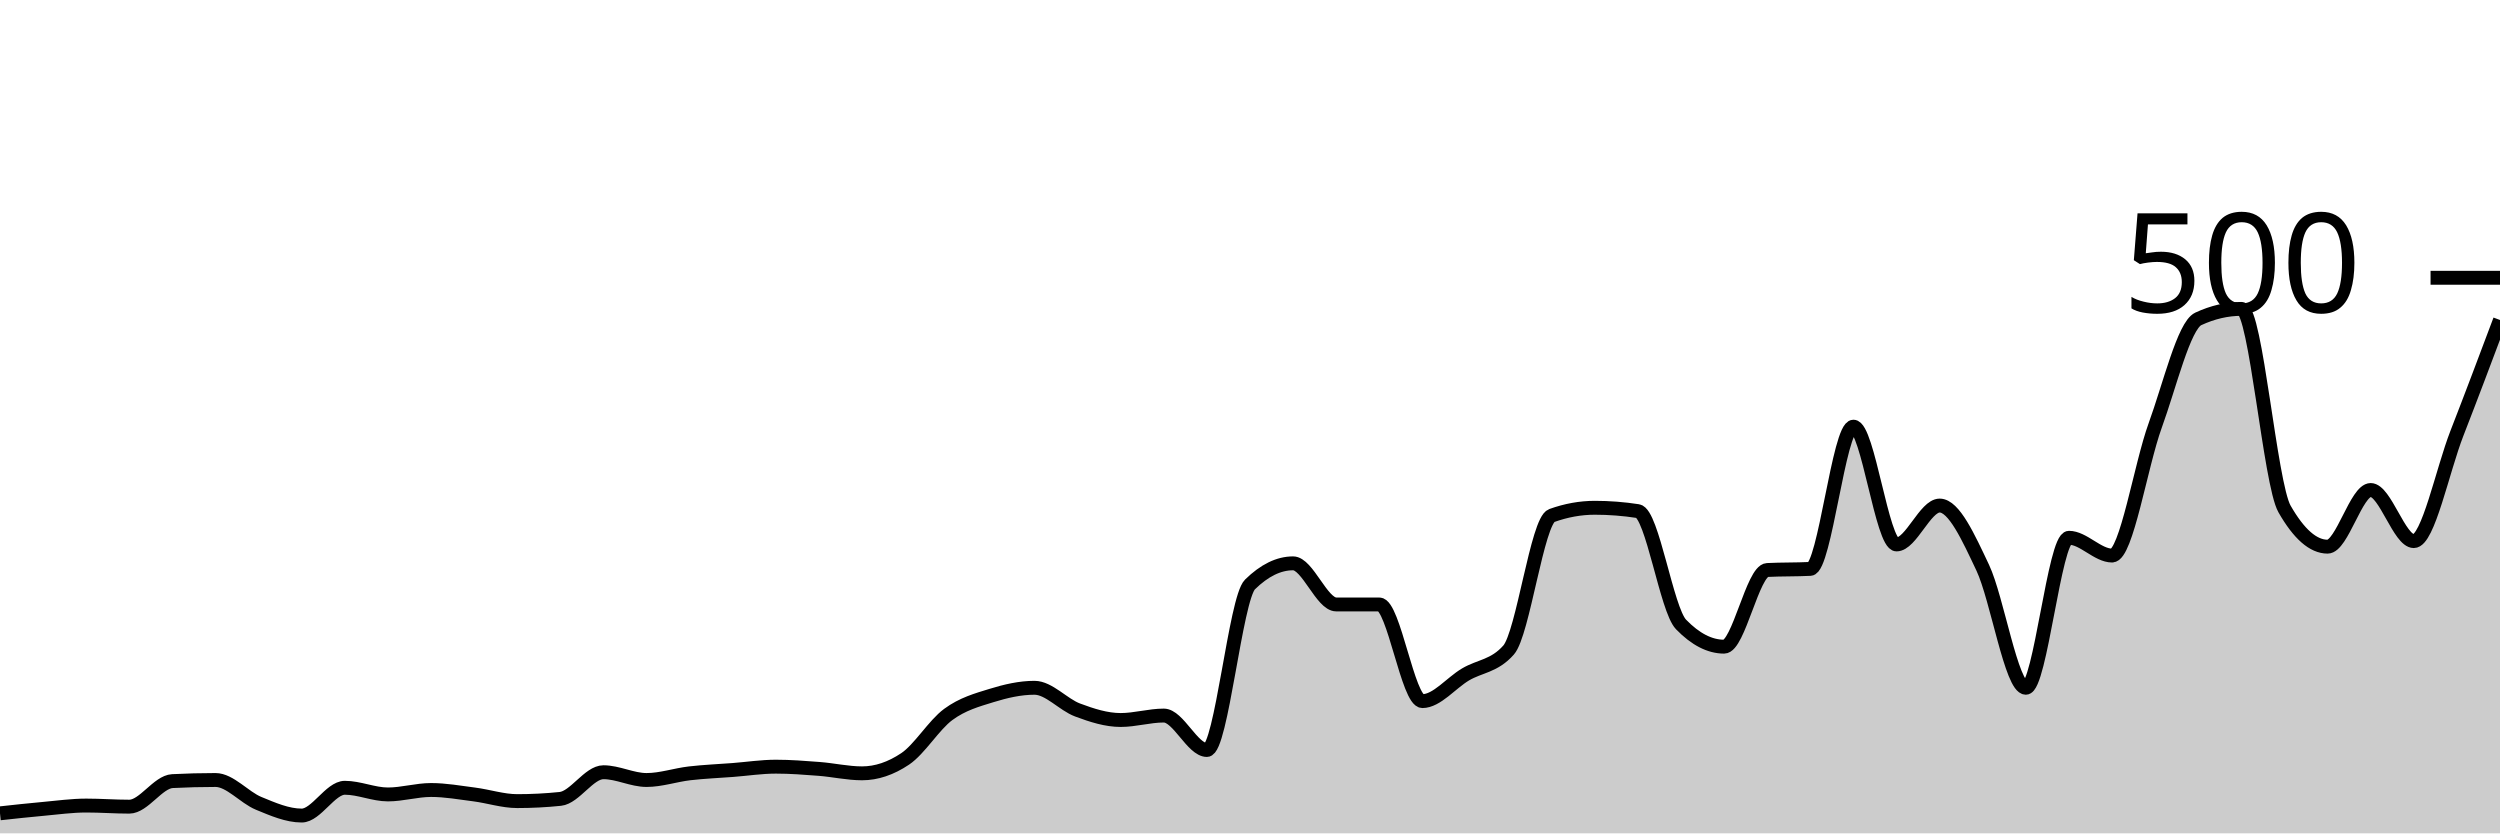
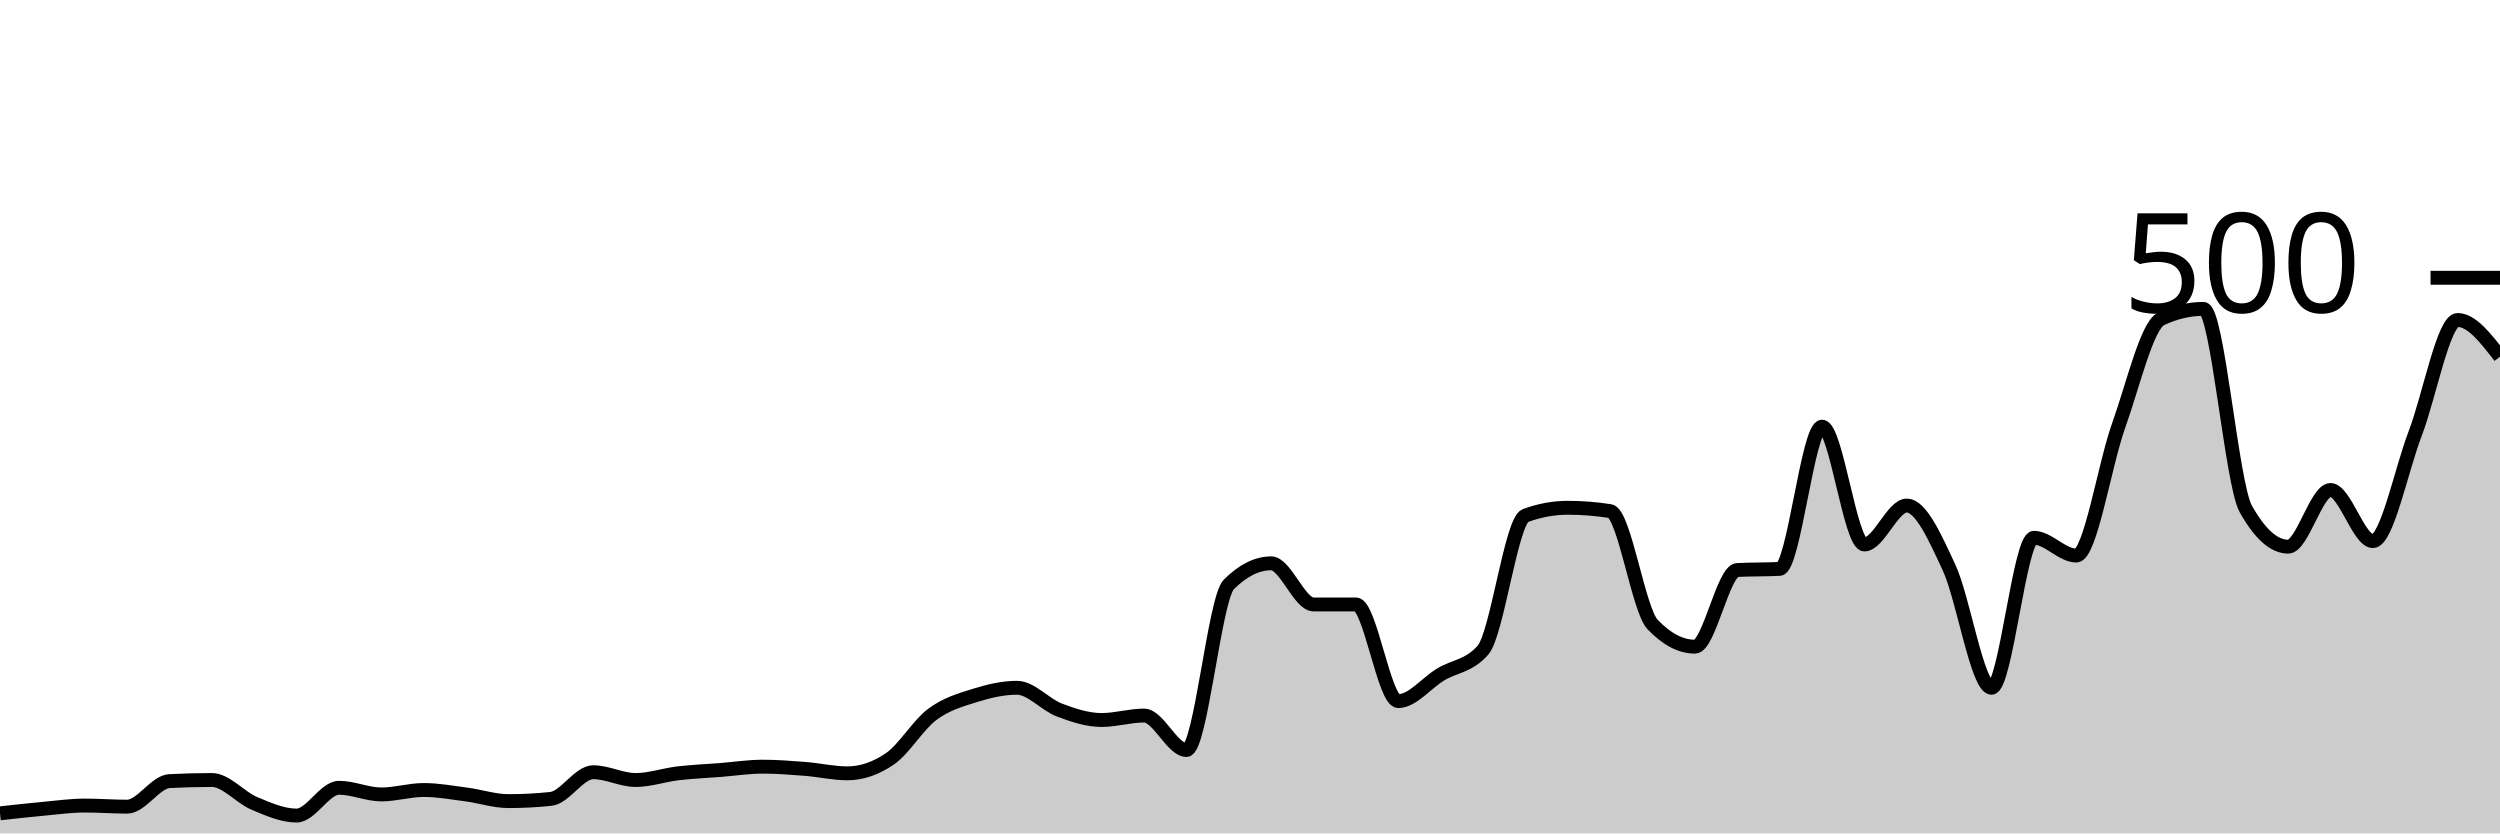
<svg xmlns="http://www.w3.org/2000/svg" viewBox="0 0 180 60">
  <g transform="translate(0,20)">
-     <path class="area" fill="rgba(0, 0, 0, 0.2)" d="M0,38.56C1.034,38.447,2.069,38.333,3.103,38.24C4.138,38.147,5.172,38,6.207,38C7.241,38,8.276,38.08,9.31,38.08C10.345,38.08,11.379,36.293,12.414,36.24C13.448,36.187,14.483,36.16,15.517,36.16C16.552,36.16,17.586,37.413,18.621,37.84C19.655,38.267,20.69,38.72,21.724,38.72C22.759,38.72,23.793,36.72,24.828,36.72C25.862,36.72,26.897,37.2,27.931,37.2C28.966,37.2,30,36.88,31.034,36.88C32.069,36.88,33.103,37.067,34.138,37.2C35.172,37.333,36.207,37.68,37.241,37.68C38.276,37.68,39.31,37.627,40.345,37.52C41.379,37.413,42.414,35.6,43.448,35.6C44.483,35.6,45.517,36.16,46.552,36.16C47.586,36.16,48.621,35.8,49.655,35.68C50.69,35.56,51.724,35.52,52.759,35.44C53.793,35.36,54.828,35.2,55.862,35.2C56.897,35.2,57.931,35.28,58.966,35.36C60,35.44,61.034,35.68,62.069,35.68C63.103,35.68,64.138,35.333,65.172,34.64C66.207,33.947,67.241,32.2,68.276,31.44C69.31,30.68,70.345,30.4,71.379,30.08C72.414,29.76,73.448,29.52,74.483,29.52C75.517,29.52,76.552,30.733,77.586,31.12C78.621,31.507,79.655,31.84,80.69,31.84C81.724,31.84,82.759,31.52,83.793,31.52C84.828,31.52,85.862,34,86.897,34C87.931,34,88.966,23.093,90,22.08C91.034,21.067,92.069,20.56,93.103,20.56C94.138,20.56,95.172,23.52,96.207,23.52C97.241,23.52,98.276,23.52,99.31,23.52C100.345,23.52,101.379,30.48,102.414,30.48C103.448,30.48,104.483,29.173,105.517,28.56C106.552,27.947,107.586,27.973,108.621,26.8C109.655,25.627,110.69,17.493,111.724,17.12C112.759,16.747,113.793,16.56,114.828,16.56C115.862,16.56,116.897,16.64,117.931,16.8C118.966,16.96,120,23.893,121.034,24.96C122.069,26.027,123.103,26.56,124.138,26.56C125.172,26.56,126.207,21.093,127.241,21.04C128.276,20.987,129.31,21.013,130.345,20.96C131.379,20.907,132.414,10.72,133.448,10.72C134.483,10.72,135.517,19.2,136.552,19.2C137.586,19.2,138.621,16.4,139.655,16.4C140.69,16.4,141.724,18.693,142.759,20.88C143.793,23.067,144.828,29.52,145.862,29.52C146.897,29.52,147.931,18.72,148.966,18.72C150,18.72,151.034,20,152.069,20C153.103,20,154.138,13.48,155.172,10.64C156.207,7.8,157.241,3.44,158.276,2.96C159.31,2.48,160.345,2.24,161.379,2.24C162.414,2.24,163.448,14.827,164.483,16.64C165.517,18.453,166.552,19.36,167.586,19.36C168.621,19.36,169.655,15.28,170.69,15.28C171.724,15.28,172.759,18.96,173.793,18.96C174.828,18.96,175.862,13.853,176.897,11.2C177.931,8.547,178.966,5.793,180,3.04L180,40C178.966,40,177.931,40,176.897,40C175.862,40,174.828,40,173.793,40C172.759,40,171.724,40,170.69,40C169.655,40,168.621,40,167.586,40C166.552,40,165.517,40,164.483,40C163.448,40,162.414,40,161.379,40C160.345,40,159.31,40,158.276,40C157.241,40,156.207,40,155.172,40C154.138,40,153.103,40,152.069,40C151.034,40,150,40,148.966,40C147.931,40,146.897,40,145.862,40C144.828,40,143.793,40,142.759,40C141.724,40,140.69,40,139.655,40C138.621,40,137.586,40,136.552,40C135.517,40,134.483,40,133.448,40C132.414,40,131.379,40,130.345,40C129.31,40,128.276,40,127.241,40C126.207,40,125.172,40,124.138,40C123.103,40,122.069,40,121.034,40C120,40,118.966,40,117.931,40C116.897,40,115.862,40,114.828,40C113.793,40,112.759,40,111.724,40C110.69,40,109.655,40,108.621,40C107.586,40,106.552,40,105.517,40C104.483,40,103.448,40,102.414,40C101.379,40,100.345,40,99.31,40C98.276,40,97.241,40,96.207,40C95.172,40,94.138,40,93.103,40C92.069,40,91.034,40,90,40C88.966,40,87.931,40,86.897,40C85.862,40,84.828,40,83.793,40C82.759,40,81.724,40,80.69,40C79.655,40,78.621,40,77.586,40C76.552,40,75.517,40,74.483,40C73.448,40,72.414,40,71.379,40C70.345,40,69.31,40,68.276,40C67.241,40,66.207,40,65.172,40C64.138,40,63.103,40,62.069,40C61.034,40,60,40,58.966,40C57.931,40,56.897,40,55.862,40C54.828,40,53.793,40,52.759,40C51.724,40,50.69,40,49.655,40C48.621,40,47.586,40,46.552,40C45.517,40,44.483,40,43.448,40C42.414,40,41.379,40,40.345,40C39.31,40,38.276,40,37.241,40C36.207,40,35.172,40,34.138,40C33.103,40,32.069,40,31.034,40C30,40,28.966,40,27.931,40C26.897,40,25.862,40,24.828,40C23.793,40,22.759,40,21.724,40C20.69,40,19.655,40,18.621,40C17.586,40,16.552,40,15.517,40C14.483,40,13.448,40,12.414,40C11.379,40,10.345,40,9.31,40C8.276,40,7.241,40,6.207,40C5.172,40,4.138,40,3.103,40C2.069,40,1.034,40,0,40Z" />
-     <path class="line" stroke="black" fill="none" d="M0,38.56C1.034,38.447,2.069,38.333,3.103,38.24C4.138,38.147,5.172,38,6.207,38C7.241,38,8.276,38.08,9.31,38.08C10.345,38.08,11.379,36.293,12.414,36.24C13.448,36.187,14.483,36.16,15.517,36.16C16.552,36.16,17.586,37.413,18.621,37.84C19.655,38.267,20.69,38.72,21.724,38.72C22.759,38.72,23.793,36.72,24.828,36.72C25.862,36.72,26.897,37.2,27.931,37.2C28.966,37.2,30,36.88,31.034,36.88C32.069,36.88,33.103,37.067,34.138,37.2C35.172,37.333,36.207,37.68,37.241,37.68C38.276,37.68,39.31,37.627,40.345,37.52C41.379,37.413,42.414,35.6,43.448,35.6C44.483,35.6,45.517,36.16,46.552,36.16C47.586,36.16,48.621,35.8,49.655,35.68C50.69,35.56,51.724,35.52,52.759,35.44C53.793,35.36,54.828,35.2,55.862,35.2C56.897,35.2,57.931,35.28,58.966,35.36C60,35.44,61.034,35.68,62.069,35.68C63.103,35.68,64.138,35.333,65.172,34.64C66.207,33.947,67.241,32.2,68.276,31.44C69.31,30.68,70.345,30.4,71.379,30.08C72.414,29.76,73.448,29.52,74.483,29.52C75.517,29.52,76.552,30.733,77.586,31.12C78.621,31.507,79.655,31.84,80.69,31.84C81.724,31.84,82.759,31.52,83.793,31.52C84.828,31.52,85.862,34,86.897,34C87.931,34,88.966,23.093,90,22.08C91.034,21.067,92.069,20.56,93.103,20.56C94.138,20.56,95.172,23.52,96.207,23.52C97.241,23.52,98.276,23.52,99.31,23.52C100.345,23.52,101.379,30.48,102.414,30.48C103.448,30.48,104.483,29.173,105.517,28.56C106.552,27.947,107.586,27.973,108.621,26.8C109.655,25.627,110.69,17.493,111.724,17.12C112.759,16.747,113.793,16.56,114.828,16.56C115.862,16.56,116.897,16.64,117.931,16.8C118.966,16.96,120,23.893,121.034,24.96C122.069,26.027,123.103,26.56,124.138,26.56C125.172,26.56,126.207,21.093,127.241,21.04C128.276,20.987,129.31,21.013,130.345,20.96C131.379,20.907,132.414,10.72,133.448,10.72C134.483,10.72,135.517,19.2,136.552,19.2C137.586,19.2,138.621,16.4,139.655,16.4C140.69,16.4,141.724,18.693,142.759,20.88C143.793,23.067,144.828,29.52,145.862,29.52C146.897,29.52,147.931,18.72,148.966,18.72C150,18.72,151.034,20,152.069,20C153.103,20,154.138,13.48,155.172,10.64C156.207,7.8,157.241,3.44,158.276,2.96C159.31,2.48,160.345,2.24,161.379,2.24C162.414,2.24,163.448,14.827,164.483,16.64C165.517,18.453,166.552,19.36,167.586,19.36C168.621,19.36,169.655,15.28,170.69,15.28C171.724,15.28,172.759,18.96,173.793,18.96C174.828,18.96,175.862,13.853,176.897,11.2C177.931,8.547,178.966,5.793,180,3.04" />
+     <path class="area" fill="rgba(0, 0, 0, 0.2)" d="M0,38.56C1.017,38.447,2.034,38.333,3.051,38.24C4.068,38.147,5.085,38,6.102,38C7.119,38,8.136,38.08,9.153,38.08C10.169,38.08,11.186,36.293,12.203,36.24C13.22,36.187,14.237,36.16,15.254,36.16C16.271,36.16,17.288,37.413,18.305,37.84C19.322,38.267,20.339,38.72,21.356,38.72C22.373,38.72,23.39,36.72,24.407,36.72C25.424,36.72,26.441,37.2,27.458,37.2C28.475,37.2,29.492,36.88,30.508,36.88C31.525,36.88,32.542,37.067,33.559,37.2C34.576,37.333,35.593,37.68,36.61,37.68C37.627,37.68,38.644,37.627,39.661,37.52C40.678,37.413,41.695,35.6,42.712,35.6C43.729,35.6,44.746,36.16,45.763,36.16C46.78,36.16,47.797,35.8,48.814,35.68C49.831,35.56,50.847,35.52,51.864,35.44C52.881,35.36,53.898,35.2,54.915,35.2C55.932,35.2,56.949,35.28,57.966,35.36C58.983,35.44,60,35.68,61.017,35.68C62.034,35.68,63.051,35.333,64.068,34.64C65.085,33.947,66.102,32.2,67.119,31.44C68.136,30.68,69.153,30.4,70.169,30.08C71.186,29.76,72.203,29.52,73.22,29.52C74.237,29.52,75.254,30.733,76.271,31.12C77.288,31.507,78.305,31.84,79.322,31.84C80.339,31.84,81.356,31.52,82.373,31.52C83.39,31.52,84.407,34,85.424,34C86.441,34,87.458,23.093,88.475,22.08C89.492,21.067,90.508,20.56,91.525,20.56C92.542,20.56,93.559,23.52,94.576,23.52C95.593,23.52,96.61,23.52,97.627,23.52C98.644,23.52,99.661,30.48,100.678,30.48C101.695,30.48,102.712,29.173,103.729,28.56C104.746,27.947,105.763,27.973,106.78,26.8C107.797,25.627,108.814,17.493,109.831,17.12C110.847,16.747,111.864,16.56,112.881,16.56C113.898,16.56,114.915,16.64,115.932,16.8C116.949,16.96,117.966,23.893,118.983,24.96C120,26.027,121.017,26.56,122.034,26.56C123.051,26.56,124.068,21.093,125.085,21.04C126.102,20.987,127.119,21.013,128.136,20.96C129.153,20.907,130.169,10.72,131.186,10.72C132.203,10.72,133.22,19.2,134.237,19.2C135.254,19.2,136.271,16.4,137.288,16.4C138.305,16.4,139.322,18.693,140.339,20.88C141.356,23.067,142.373,29.52,143.39,29.52C144.407,29.52,145.424,18.72,146.441,18.72C147.458,18.72,148.475,20,149.492,20C150.508,20,151.525,13.48,152.542,10.64C153.559,7.8,154.576,3.44,155.593,2.96C156.61,2.48,157.627,2.24,158.644,2.24C159.661,2.24,160.678,14.827,161.695,16.64C162.712,18.453,163.729,19.36,164.746,19.36C165.763,19.36,166.78,15.28,167.797,15.28C168.814,15.28,169.831,18.96,170.847,18.96C171.864,18.96,172.881,13.853,173.898,11.2C174.915,8.547,175.932,3.04,176.949,3.04C177.966,3.04,178.983,4.36,180,5.68L180,40C178.983,40,177.966,40,176.949,40C175.932,40,174.915,40,173.898,40C172.881,40,171.864,40,170.847,40C169.831,40,168.814,40,167.797,40C166.78,40,165.763,40,164.746,40C163.729,40,162.712,40,161.695,40C160.678,40,159.661,40,158.644,40C157.627,40,156.61,40,155.593,40C154.576,40,153.559,40,152.542,40C151.525,40,150.508,40,149.492,40C148.475,40,147.458,40,146.441,40C145.424,40,144.407,40,143.39,40C142.373,40,141.356,40,140.339,40C139.322,40,138.305,40,137.288,40C136.271,40,135.254,40,134.237,40C133.22,40,132.203,40,131.186,40C130.169,40,129.153,40,128.136,40C127.119,40,126.102,40,125.085,40C124.068,40,123.051,40,122.034,40C121.017,40,120,40,118.983,40C117.966,40,116.949,40,115.932,40C114.915,40,113.898,40,112.881,40C111.864,40,110.847,40,109.831,40C108.814,40,107.797,40,106.78,40C105.763,40,104.746,40,103.729,40C102.712,40,101.695,40,100.678,40C99.661,40,98.644,40,97.627,40C96.61,40,95.593,40,94.576,40C93.559,40,92.542,40,91.525,40C90.508,40,89.492,40,88.475,40C87.458,40,86.441,40,85.424,40C84.407,40,83.39,40,82.373,40C81.356,40,80.339,40,79.322,40C78.305,40,77.288,40,76.271,40C75.254,40,74.237,40,73.22,40C72.203,40,71.186,40,70.169,40C69.153,40,68.136,40,67.119,40C66.102,40,65.085,40,64.068,40C63.051,40,62.034,40,61.017,40C60,40,58.983,40,57.966,40C56.949,40,55.932,40,54.915,40C53.898,40,52.881,40,51.864,40C50.847,40,49.831,40,48.814,40C47.797,40,46.78,40,45.763,40C44.746,40,43.729,40,42.712,40C41.695,40,40.678,40,39.661,40C38.644,40,37.627,40,36.61,40C35.593,40,34.576,40,33.559,40C32.542,40,31.525,40,30.508,40C29.492,40,28.475,40,27.458,40C26.441,40,25.424,40,24.407,40C23.39,40,22.373,40,21.356,40C20.339,40,19.322,40,18.305,40C17.288,40,16.271,40,15.254,40C14.237,40,13.22,40,12.203,40C11.186,40,10.169,40,9.153,40C8.136,40,7.119,40,6.102,40C5.085,40,4.068,40,3.051,40C2.034,40,1.017,40,0,40Z" />
+     <path class="line" stroke="black" fill="none" d="M0,38.56C1.017,38.447,2.034,38.333,3.051,38.24C4.068,38.147,5.085,38,6.102,38C7.119,38,8.136,38.08,9.153,38.08C10.169,38.08,11.186,36.293,12.203,36.24C13.22,36.187,14.237,36.16,15.254,36.16C16.271,36.16,17.288,37.413,18.305,37.84C19.322,38.267,20.339,38.72,21.356,38.72C22.373,38.72,23.39,36.72,24.407,36.72C25.424,36.72,26.441,37.2,27.458,37.2C28.475,37.2,29.492,36.88,30.508,36.88C31.525,36.88,32.542,37.067,33.559,37.2C34.576,37.333,35.593,37.68,36.61,37.68C37.627,37.68,38.644,37.627,39.661,37.52C40.678,37.413,41.695,35.6,42.712,35.6C43.729,35.6,44.746,36.16,45.763,36.16C46.78,36.16,47.797,35.8,48.814,35.68C49.831,35.56,50.847,35.52,51.864,35.44C52.881,35.36,53.898,35.2,54.915,35.2C55.932,35.2,56.949,35.28,57.966,35.36C58.983,35.44,60,35.68,61.017,35.68C62.034,35.68,63.051,35.333,64.068,34.64C65.085,33.947,66.102,32.2,67.119,31.44C68.136,30.68,69.153,30.4,70.169,30.08C71.186,29.76,72.203,29.52,73.22,29.52C74.237,29.52,75.254,30.733,76.271,31.12C77.288,31.507,78.305,31.84,79.322,31.84C80.339,31.84,81.356,31.52,82.373,31.52C83.39,31.52,84.407,34,85.424,34C86.441,34,87.458,23.093,88.475,22.08C89.492,21.067,90.508,20.56,91.525,20.56C92.542,20.56,93.559,23.52,94.576,23.52C95.593,23.52,96.61,23.52,97.627,23.52C98.644,23.52,99.661,30.48,100.678,30.48C101.695,30.48,102.712,29.173,103.729,28.56C104.746,27.947,105.763,27.973,106.78,26.8C107.797,25.627,108.814,17.493,109.831,17.12C110.847,16.747,111.864,16.56,112.881,16.56C113.898,16.56,114.915,16.64,115.932,16.8C116.949,16.96,117.966,23.893,118.983,24.96C120,26.027,121.017,26.56,122.034,26.56C123.051,26.56,124.068,21.093,125.085,21.04C126.102,20.987,127.119,21.013,128.136,20.96C129.153,20.907,130.169,10.72,131.186,10.72C132.203,10.72,133.22,19.2,134.237,19.2C135.254,19.2,136.271,16.4,137.288,16.4C138.305,16.4,139.322,18.693,140.339,20.88C141.356,23.067,142.373,29.52,143.39,29.52C144.407,29.52,145.424,18.72,146.441,18.72C147.458,18.72,148.475,20,149.492,20C150.508,20,151.525,13.48,152.542,10.64C153.559,7.8,154.576,3.44,155.593,2.96C156.61,2.48,157.627,2.24,158.644,2.24C159.661,2.24,160.678,14.827,161.695,16.64C162.712,18.453,163.729,19.36,164.746,19.36C165.763,19.36,166.78,15.28,167.797,15.28C168.814,15.28,169.831,18.96,170.847,18.96C171.864,18.96,172.881,13.853,173.898,11.2C174.915,8.547,175.932,3.04,176.949,3.04C177.966,3.04,178.983,4.36,180,5.68" />
    <path class="axis-ceiling" stroke-width="1" stroke="black" fill="none" d="M175,0L180,0" />
    <text class="axis-ceiling-label" font-family="sans-serif" text-anchor="end" font-size="10px" x="170" y="2.5">500</text>
  </g>
</svg>
